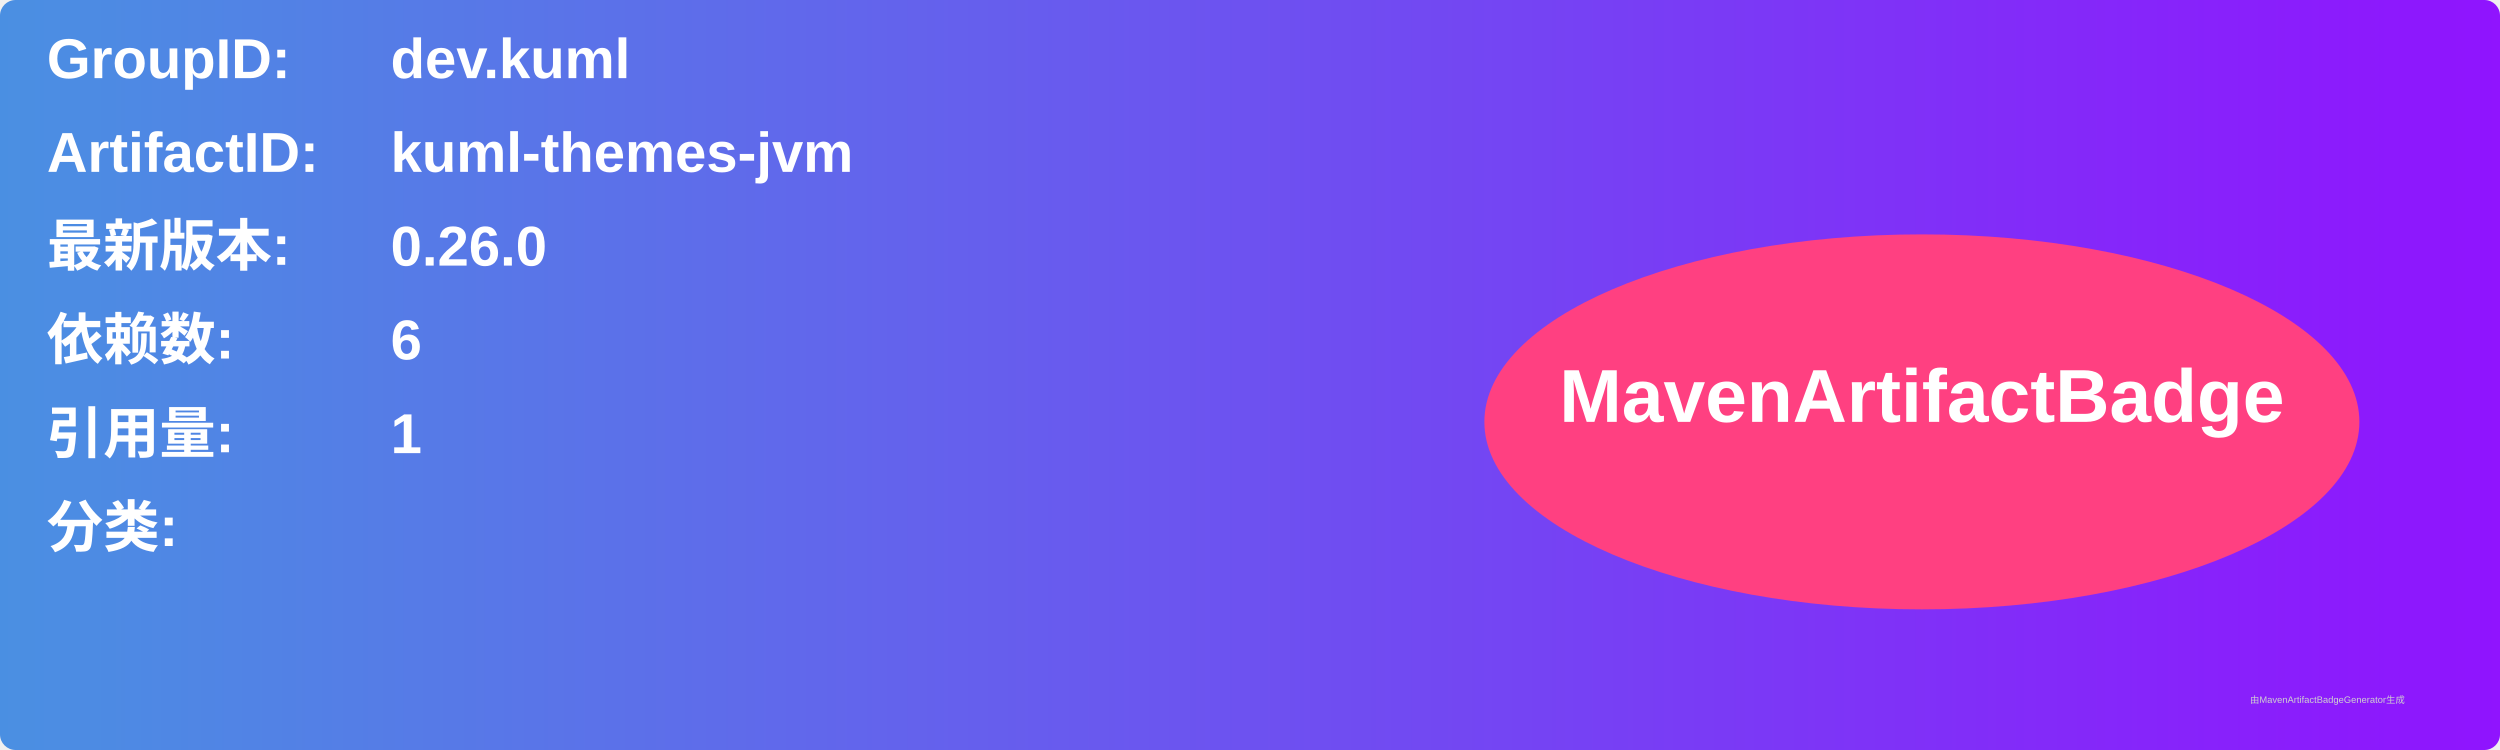
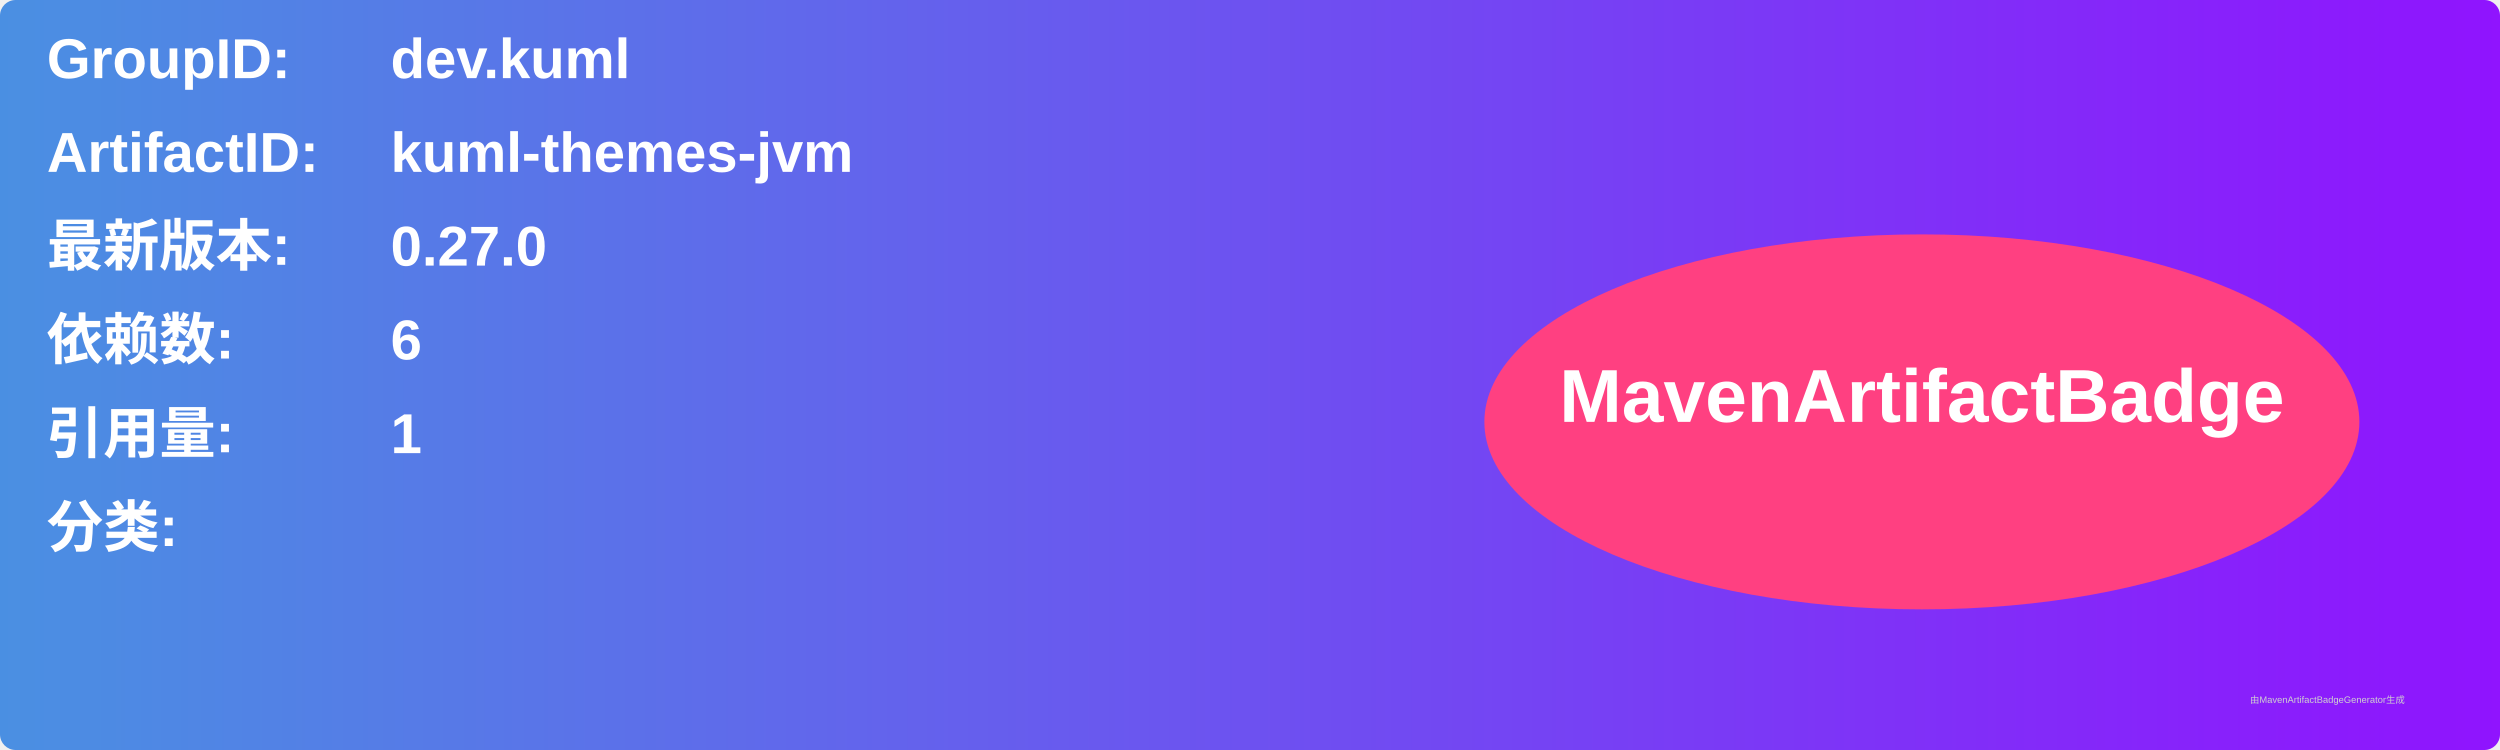
<svg xmlns="http://www.w3.org/2000/svg" width="800" height="240" viewBox="0 0 800 240">
  <linearGradient id="grad" x1="0%" y1="0%" x2="100%" y2="0%">
    <stop offset="0%" stop-color="#4a90e2" />
    <stop offset="100%" stop-color="#9013fe" />
  </linearGradient>
  <rect width="100%" height="100%" rx="5" ry="5" fill="url(#grad)" />
  <g transform="translate(15, 15)">
    <text x="0" y="10" font-family="Arial" font-size="18" fill="white" font-weight="bold" width="260">GroupID:</text>
    <text x="110" y="10" font-family="Arial" font-size="18" fill="white" font-weight="bold" width="460">dev.kuml</text>
    <text x="0" y="40" font-family="Arial" font-size="18" fill="white" font-weight="bold" width="260">ArtifactID:</text>
    <text x="110" y="40" font-family="Arial" font-size="18" fill="white" font-weight="bold" width="460">kuml-themes-jvm</text>
    <text x="0" y="70" font-family="Arial" font-size="18" fill="white" font-weight="bold">最新版本:</text>
    <text x="110" y="70" font-family="Arial" font-size="18" fill="white" font-weight="bold">
-       <tspan font-weight="bold">0.26.0</tspan>
+       <tspan font-weight="bold">0.27.0</tspan>
    </text>
    <text x="0" y="100" font-family="Arial" font-size="18" fill="white" font-weight="bold">依赖数: </text>
    <text x="110" y="100" font-family="Arial" font-size="18" fill="white">
      <tspan font-weight="bold">6</tspan>
    </text>
    <text x="0" y="130" font-family="Arial" font-size="18" fill="white" font-weight="bold">引用量: </text>
    <text x="110" y="130" font-family="Arial" font-size="18" fill="white">
      <tspan font-weight="bold">1</tspan>
    </text>
    <text x="0" y="160" font-family="Arial" font-size="18" fill="white" font-weight="bold">分类:</text>
    <text x="10" y="190" font-family="Arial" font-size="10" fill="white">
      <tspan font-weight="bold" />
    </text>
    <ellipse cx="600" cy="120" rx="140" ry="60" fill="#ff4081" />
    <text x="600" y="120" text-anchor="middle" font-family="Arial" font-size="24" fill="white" font-weight="bold">MavenArtifactBadge</text>
  </g>
  <text x="720" y="225" font-family="Arial" font-size="3" fill="#d0d0d0">由MavenArtifactBadgeGenerator生成</text>
</svg>
